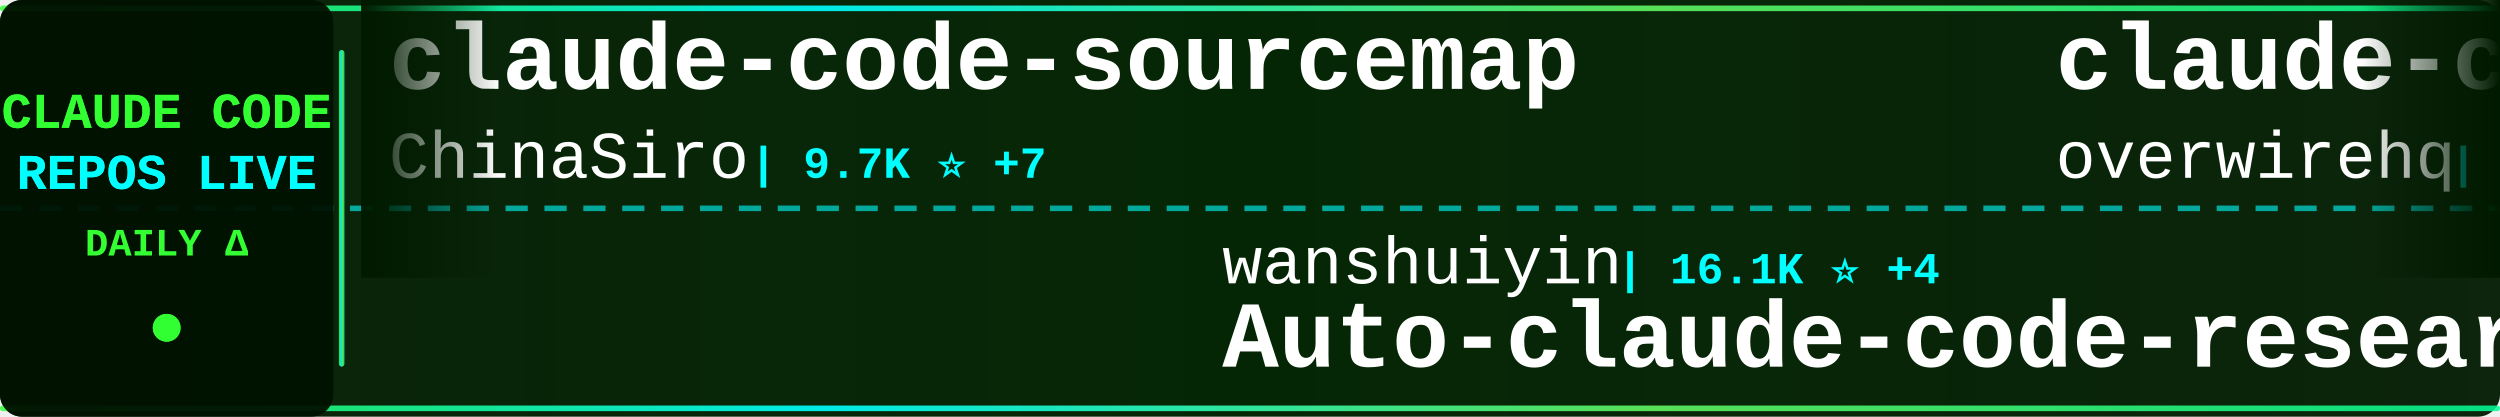
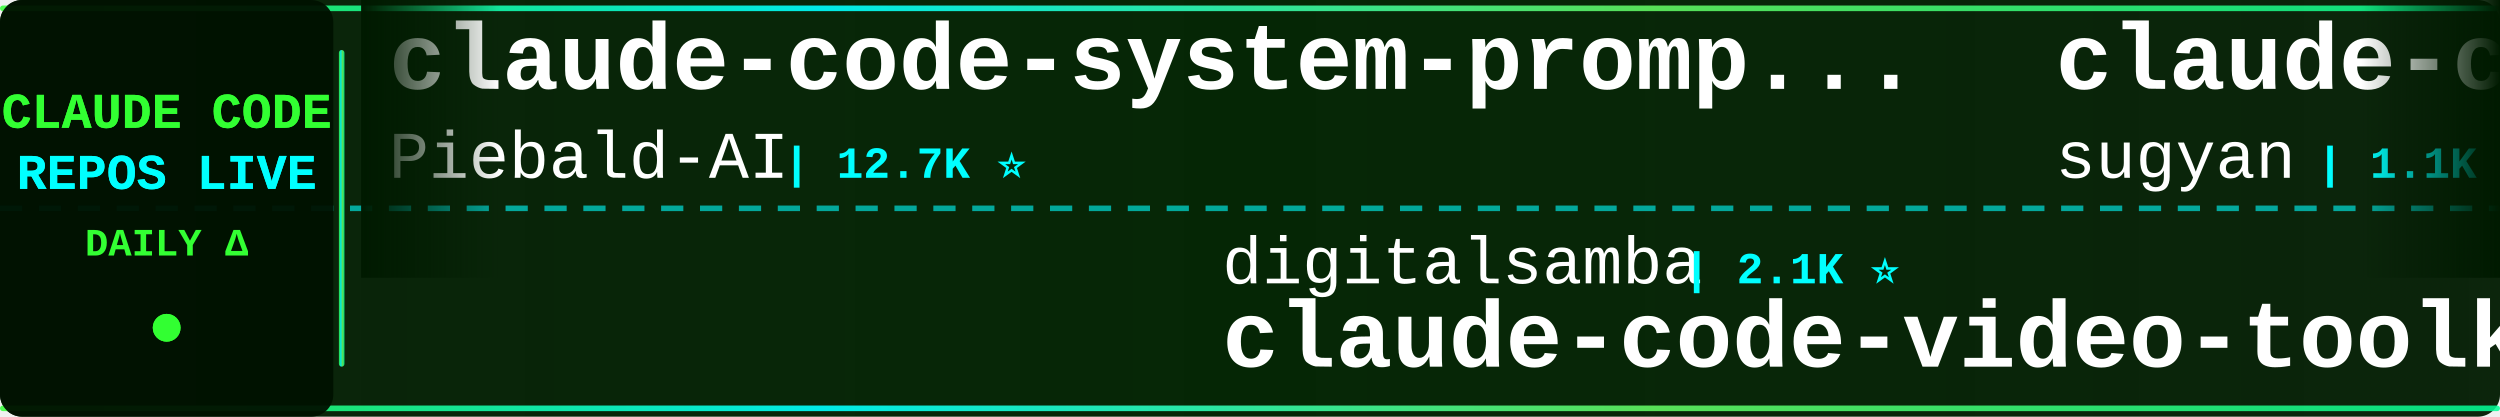
<svg xmlns="http://www.w3.org/2000/svg" width="900" height="150">
  <defs>
    <linearGradient id="tickerBg" x1="0%" y1="0%" x2="100%" y2="0%">
      <stop offset="0%" style="stop-color:#001a00;stop-opacity:0.95" />
      <stop offset="50%" style="stop-color:#002200;stop-opacity:0.98" />
      <stop offset="100%" style="stop-color:#001a00;stop-opacity:0.95" />
    </linearGradient>
    <linearGradient id="borderGrad" x1="0%" y1="0%" x2="100%" y2="0%">
      <stop offset="0%" style="stop-color:#33ff33;stop-opacity:0.85">
        <animate attributeName="stop-opacity" values="0.85;1;0.85" dur="2s" repeatCount="indefinite" />
      </stop>
      <stop offset="33%" style="stop-color:#00ffff;stop-opacity:0.9">
        <animate attributeName="stop-opacity" values="0.9;1;0.9" dur="2.2s" repeatCount="indefinite" />
      </stop>
      <stop offset="66%" style="stop-color:#66ff66;stop-opacity:0.85">
        <animate attributeName="stop-opacity" values="0.85;1;0.85" dur="1.8s" repeatCount="indefinite" />
      </stop>
      <stop offset="100%" style="stop-color:#00ff99;stop-opacity:0.85">
        <animate attributeName="stop-opacity" values="0.85;1;0.85" dur="2s" repeatCount="indefinite" />
      </stop>
    </linearGradient>
    <filter id="textGlow">
      <feGaussianBlur stdDeviation="0.1" result="coloredBlur" />
      <feMerge>
        <feMergeNode in="coloredBlur" />
        <feMergeNode in="SourceGraphic" />
      </feMerge>
    </filter>
    <filter id="metricGlow">
      <feGaussianBlur stdDeviation="0.2" result="coloredBlur" />
      <feMerge>
        <feMergeNode in="coloredBlur" />
        <feMergeNode in="SourceGraphic" />
      </feMerge>
    </filter>
    <linearGradient id="leftFade" x1="0%" y1="0%" x2="100%" y2="0%">
      <stop offset="0%" style="stop-color:#001a00;stop-opacity:1" />
      <stop offset="100%" style="stop-color:#001a00;stop-opacity:0" />
    </linearGradient>
    <linearGradient id="rightFade" x1="0%" y1="0%" x2="100%" y2="0%">
      <stop offset="0%" style="stop-color:#001a00;stop-opacity:0" />
      <stop offset="100%" style="stop-color:#001a00;stop-opacity:1" />
    </linearGradient>
  </defs>
  <rect width="900" height="150" fill="url(#tickerBg)" rx="8" />
  <rect x="0" y="2" width="900" height="2" fill="url(#borderGrad)" rx="1" />
  <rect x="0" y="146" width="900" height="2" fill="url(#borderGrad)" rx="1" />
  <line x1="0" y1="75" x2="900" y2="75" stroke="#00ffff" stroke-width="2" stroke-dasharray="8 6" opacity="0.6" />
  <rect x="0" y="0" width="120" height="150" fill="#001100" opacity="0.95" rx="8" />
  <text x="60" y="46" font-family="'Courier New', monospace" font-size="18" font-weight="bold" fill="#33ff33" text-anchor="middle" filter="url(#textGlow)">
    CLAUDE CODE
  </text>
  <text x="60" y="68" font-family="'Courier New', monospace" font-size="18" font-weight="bold" fill="#00ffff" text-anchor="middle" filter="url(#textGlow)">
    REPOS LIVE
  </text>
  <text x="60" y="92" font-family="'Courier New', monospace" font-size="14" font-weight="bold" fill="#33ff33" text-anchor="middle">
    DAILY Δ
  </text>
  <circle cx="60" cy="118" r="5" fill="#33ff33" filter="url(#metricGlow)">
    <animate attributeName="r" values="4;6;4" dur="1.5s" repeatCount="indefinite" />
    <animate attributeName="opacity" values="0.6;1;0.6" dur="1.5s" repeatCount="indefinite" />
  </circle>
  <rect x="122" y="18" width="2" height="114" fill="url(#borderGrad)" rx="1" />
  <clipPath id="tickerClip">
    <rect x="130" y="0" width="770" height="150" />
  </clipPath>
  <g clip-path="url(#tickerClip)">
    <g id="tickerItems">
      <animateTransform attributeName="transform" attributeType="XML" type="translate" from="0 0" to="-3000 0" dur="54s" repeatCount="indefinite" />
      <g transform="translate(0, 0)">
-         <text x="140" y="32" font-family="'Courier New', monospace" font-size="34" font-weight="bold" fill="#ffffff">claude-code-sourcemap</text>
-         <text x="140" y="64" font-family="'Courier New', monospace" font-size="24" font-weight="normal" fill="#ffffff" opacity="1.0">ChinaSiro</text>
-         <text x="270" y="64" font-family="'Courier New', monospace" font-size="16" font-weight="bold" fill="#00ffff"> | 9.7K ⭐ +7</text>
+         <text x="140" y="32" font-family="'Courier New', monospace" font-size="34" font-weight="bold" fill="#ffffff">claude-code-system-promp...</text>
+         <text x="140" y="64" font-family="'Courier New', monospace" font-size="24" font-weight="normal" fill="#ffffff" opacity="1.0">Piebald-AI</text>
+         <text x="282" y="64" font-family="'Courier New', monospace" font-size="16" font-weight="bold" fill="#00ffff"> | 12.7K ⭐</text>
      </g>
      <g transform="translate(300, 0)">
-         <text x="140" y="102" font-family="'Courier New', monospace" font-size="24" font-weight="normal" fill="#ffffff" opacity="1.0">wanshuiyin</text>
-         <text x="282" y="102" font-family="'Courier New', monospace" font-size="16" font-weight="bold" fill="#00ffff"> | 16.1K ⭐ +4</text>
-         <text x="140" y="132" font-family="'Courier New', monospace" font-size="34" font-weight="bold" fill="#ffffff">Auto-claude-code-researc...</text>
+         <text x="140" y="102" font-family="'Courier New', monospace" font-size="24" font-weight="normal" fill="#ffffff" opacity="1.0">digitalsamba</text>
+         <text x="306" y="102" font-family="'Courier New', monospace" font-size="16" font-weight="bold" fill="#00ffff"> | 2.1K ⭐</text>
+         <text x="140" y="132" font-family="'Courier New', monospace" font-size="34" font-weight="bold" fill="#ffffff">claude-code-video-toolki...</text>
      </g>
      <g transform="translate(600, 0)">
-         <text x="140" y="32" font-family="'Courier New', monospace" font-size="34" font-weight="bold" fill="#ffffff">claude-code-telegram</text>
-         <text x="140" y="64" font-family="'Courier New', monospace" font-size="24" font-weight="normal" fill="#ffffff" opacity="1.0">overwirehq</text>
-         <text x="282" y="64" font-family="'Courier New', monospace" font-size="16" font-weight="bold" fill="#00ffff"> | 2.8K ⭐ +1</text>
+         <text x="140" y="32" font-family="'Courier New', monospace" font-size="34" font-weight="bold" fill="#ffffff">claude-code-webui</text>
+         <text x="140" y="64" font-family="'Courier New', monospace" font-size="24" font-weight="normal" fill="#ffffff" opacity="1.0">sugyan</text>
+         <text x="234" y="64" font-family="'Courier New', monospace" font-size="16" font-weight="bold" fill="#00ffff"> | 1.1K ⭐</text>
      </g>
      <g transform="translate(900, 0)">
-         <text x="140" y="102" font-family="'Courier New', monospace" font-size="24" font-weight="normal" fill="#ffffff" opacity="1.0">kodu-ai</text>
-         <text x="246" y="102" font-family="'Courier New', monospace" font-size="16" font-weight="bold" fill="#00ffff"> | 5.2K ⭐</text>
-         <text x="140" y="132" font-family="'Courier New', monospace" font-size="34" font-weight="bold" fill="#ffffff">claude-coder</text>
+         <text x="140" y="102" font-family="'Courier New', monospace" font-size="24" font-weight="normal" fill="#ffffff" opacity="1.0">frankbria</text>
+         <text x="270" y="102" font-family="'Courier New', monospace" font-size="16" font-weight="bold" fill="#00ffff"> | 9.6K ⭐</text>
+         <text x="140" y="132" font-family="'Courier New', monospace" font-size="34" font-weight="bold" fill="#ffffff">ralph-claude-code</text>
      </g>
      <g transform="translate(1200, 0)">
-         <text x="140" y="32" font-family="'Courier New', monospace" font-size="34" font-weight="bold" fill="#ffffff">claude-code-my-workflow</text>
-         <text x="140" y="64" font-family="'Courier New', monospace" font-size="24" font-weight="normal" fill="#ffffff" opacity="1.0">pedrohcgs</text>
-         <text x="270" y="64" font-family="'Courier New', monospace" font-size="16" font-weight="bold" fill="#00ffff"> | 1.6K ⭐ +2</text>
+         <text x="140" y="32" font-family="'Courier New', monospace" font-size="34" font-weight="bold" fill="#ffffff">ClaudeCode</text>
+         <text x="140" y="64" font-family="'Courier New', monospace" font-size="24" font-weight="normal" fill="#ffffff" opacity="1.0">guanshan</text>
+         <text x="258" y="64" font-family="'Courier New', monospace" font-size="16" font-weight="bold" fill="#00ffff"> | 61 ⭐</text>
      </g>
      <g transform="translate(1500, 0)">
-         <text x="140" y="102" font-family="'Courier New', monospace" font-size="24" font-weight="normal" fill="#ffffff" opacity="1.0">OneRedOak</text>
-         <text x="270" y="102" font-family="'Courier New', monospace" font-size="16" font-weight="bold" fill="#00ffff"> | 3.9K ⭐</text>
-         <text x="140" y="132" font-family="'Courier New', monospace" font-size="34" font-weight="bold" fill="#ffffff">claude-code-workflows</text>
+         <text x="140" y="102" font-family="'Courier New', monospace" font-size="24" font-weight="normal" fill="#ffffff" opacity="1.0">overwirehq</text>
+         <text x="282" y="102" font-family="'Courier New', monospace" font-size="16" font-weight="bold" fill="#00ffff"> | 2.8K ⭐ -1</text>
+         <text x="140" y="132" font-family="'Courier New', monospace" font-size="34" font-weight="bold" fill="#ffffff">claude-code-telegram</text>
      </g>
      <g transform="translate(1800, 0)">
-         <text x="140" y="32" font-family="'Courier New', monospace" font-size="34" font-weight="bold" fill="#ffffff">claude_code_src</text>
-         <text x="140" y="64" font-family="'Courier New', monospace" font-size="24" font-weight="normal" fill="#ffffff" opacity="1.0">ponponon</text>
-         <text x="258" y="64" font-family="'Courier New', monospace" font-size="16" font-weight="bold" fill="#00ffff"> | 2.3K ⭐</text>
+         <text x="140" y="32" font-family="'Courier New', monospace" font-size="34" font-weight="bold" fill="#ffffff">claude-code-workflows</text>
+         <text x="140" y="64" font-family="'Courier New', monospace" font-size="24" font-weight="normal" fill="#ffffff" opacity="1.0">OneRedOak</text>
+         <text x="270" y="64" font-family="'Courier New', monospace" font-size="16" font-weight="bold" fill="#00ffff"> | 3.9K ⭐</text>
      </g>
      <g transform="translate(2100, 0)">
-         <text x="140" y="102" font-family="'Courier New', monospace" font-size="24" font-weight="normal" fill="#ffffff" opacity="1.0">jqueryscript</text>
-         <text x="306" y="102" font-family="'Courier New', monospace" font-size="16" font-weight="bold" fill="#00ffff"> | 514 ⭐</text>
-         <text x="140" y="132" font-family="'Courier New', monospace" font-size="34" font-weight="bold" fill="#ffffff">awesome-claude-code</text>
+         <text x="140" y="102" font-family="'Courier New', monospace" font-size="24" font-weight="normal" fill="#ffffff" opacity="1.0">fazxes</text>
+         <text x="234" y="102" font-family="'Courier New', monospace" font-size="16" font-weight="bold" fill="#00ffff"> | 240 ⭐</text>
+         <text x="140" y="132" font-family="'Courier New', monospace" font-size="34" font-weight="bold" fill="#ffffff">Claude-code</text>
      </g>
      <g transform="translate(2400, 0)">
-         <text x="140" y="32" font-family="'Courier New', monospace" font-size="34" font-weight="bold" fill="#ffffff">claude-code-settings</text>
-         <text x="140" y="64" font-family="'Courier New', monospace" font-size="24" font-weight="normal" fill="#ffffff" opacity="1.0">feiskyer</text>
-         <text x="258" y="64" font-family="'Courier New', monospace" font-size="16" font-weight="bold" fill="#00ffff"> | 1.7K ⭐</text>
+         <text x="140" y="32" font-family="'Courier New', monospace" font-size="34" font-weight="bold" fill="#ffffff">learn-claude-code</text>
+         <text x="140" y="64" font-family="'Courier New', monospace" font-size="24" font-weight="normal" fill="#ffffff" opacity="1.0">shareAI-lab</text>
+         <text x="294" y="64" font-family="'Courier New', monospace" font-size="16" font-weight="bold" fill="#00ffff"> | 76.8K ⭐ +8</text>
      </g>
      <g transform="translate(2700, 0)">
-         <text x="140" y="102" font-family="'Courier New', monospace" font-size="24" font-weight="normal" fill="#ffffff" opacity="1.0">affaan-m</text>
-         <text x="258" y="102" font-family="'Courier New', monospace" font-size="16" font-weight="bold" fill="#00ffff"> | 258.2K ⭐ +189</text>
-         <text x="140" y="132" font-family="'Courier New', monospace" font-size="34" font-weight="bold" fill="#ffffff">ECC</text>
+         <text x="140" y="102" font-family="'Courier New', monospace" font-size="24" font-weight="normal" fill="#ffffff" opacity="1.0">huangserva</text>
+         <text x="282" y="102" font-family="'Courier New', monospace" font-size="16" font-weight="bold" fill="#00ffff"> | 628 ⭐</text>
+         <text x="140" y="132" font-family="'Courier New', monospace" font-size="34" font-weight="bold" fill="#ffffff">claude-code-cli</text>
      </g>
      <g transform="translate(3000, 0)">
-         <text x="140" y="32" font-family="'Courier New', monospace" font-size="34" font-weight="bold" fill="#ffffff">claude-code-sourcemap</text>
-         <text x="140" y="64" font-family="'Courier New', monospace" font-size="24" font-weight="normal" fill="#ffffff" opacity="1.0">ChinaSiro</text>
-         <text x="270" y="64" font-family="'Courier New', monospace" font-size="16" font-weight="bold" fill="#00ffff"> | 9.7K ⭐ +7</text>
+         <text x="140" y="32" font-family="'Courier New', monospace" font-size="34" font-weight="bold" fill="#ffffff">claude-code-system-promp...</text>
+         <text x="140" y="64" font-family="'Courier New', monospace" font-size="24" font-weight="normal" fill="#ffffff" opacity="1.0">Piebald-AI</text>
+         <text x="282" y="64" font-family="'Courier New', monospace" font-size="16" font-weight="bold" fill="#00ffff"> | 12.7K ⭐</text>
      </g>
      <g transform="translate(3300, 0)">
-         <text x="140" y="102" font-family="'Courier New', monospace" font-size="24" font-weight="normal" fill="#ffffff" opacity="1.0">wanshuiyin</text>
-         <text x="282" y="102" font-family="'Courier New', monospace" font-size="16" font-weight="bold" fill="#00ffff"> | 16.1K ⭐ +4</text>
-         <text x="140" y="132" font-family="'Courier New', monospace" font-size="34" font-weight="bold" fill="#ffffff">Auto-claude-code-researc...</text>
+         <text x="140" y="102" font-family="'Courier New', monospace" font-size="24" font-weight="normal" fill="#ffffff" opacity="1.0">digitalsamba</text>
+         <text x="306" y="102" font-family="'Courier New', monospace" font-size="16" font-weight="bold" fill="#00ffff"> | 2.1K ⭐</text>
+         <text x="140" y="132" font-family="'Courier New', monospace" font-size="34" font-weight="bold" fill="#ffffff">claude-code-video-toolki...</text>
      </g>
      <g transform="translate(3600, 0)">
-         <text x="140" y="32" font-family="'Courier New', monospace" font-size="34" font-weight="bold" fill="#ffffff">claude-code-telegram</text>
-         <text x="140" y="64" font-family="'Courier New', monospace" font-size="24" font-weight="normal" fill="#ffffff" opacity="1.0">overwirehq</text>
-         <text x="282" y="64" font-family="'Courier New', monospace" font-size="16" font-weight="bold" fill="#00ffff"> | 2.8K ⭐ +1</text>
+         <text x="140" y="32" font-family="'Courier New', monospace" font-size="34" font-weight="bold" fill="#ffffff">claude-code-webui</text>
+         <text x="140" y="64" font-family="'Courier New', monospace" font-size="24" font-weight="normal" fill="#ffffff" opacity="1.0">sugyan</text>
+         <text x="234" y="64" font-family="'Courier New', monospace" font-size="16" font-weight="bold" fill="#00ffff"> | 1.1K ⭐</text>
      </g>
      <g transform="translate(3900, 0)">
-         <text x="140" y="102" font-family="'Courier New', monospace" font-size="24" font-weight="normal" fill="#ffffff" opacity="1.0">kodu-ai</text>
-         <text x="246" y="102" font-family="'Courier New', monospace" font-size="16" font-weight="bold" fill="#00ffff"> | 5.2K ⭐</text>
-         <text x="140" y="132" font-family="'Courier New', monospace" font-size="34" font-weight="bold" fill="#ffffff">claude-coder</text>
+         <text x="140" y="102" font-family="'Courier New', monospace" font-size="24" font-weight="normal" fill="#ffffff" opacity="1.0">frankbria</text>
+         <text x="270" y="102" font-family="'Courier New', monospace" font-size="16" font-weight="bold" fill="#00ffff"> | 9.6K ⭐</text>
+         <text x="140" y="132" font-family="'Courier New', monospace" font-size="34" font-weight="bold" fill="#ffffff">ralph-claude-code</text>
      </g>
    </g>
  </g>
  <rect x="130" y="0" width="50" height="100" fill="url(#leftFade)" />
  <rect x="850" y="0" width="50" height="100" fill="url(#rightFade)" />
</svg>
